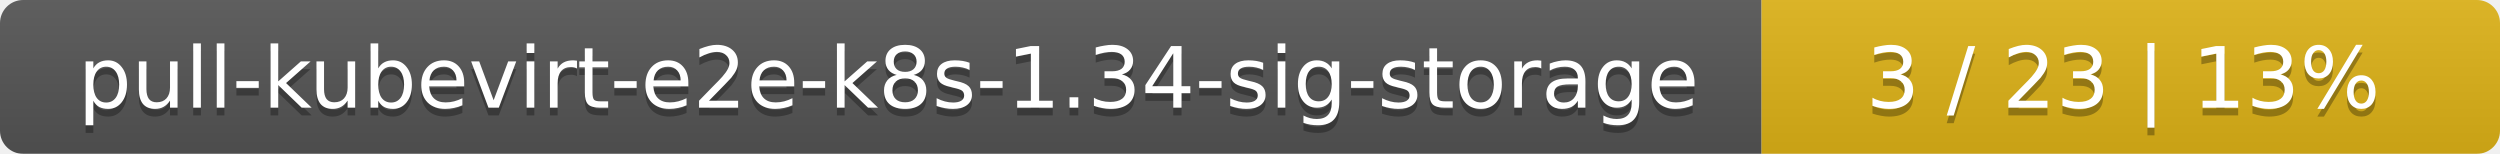
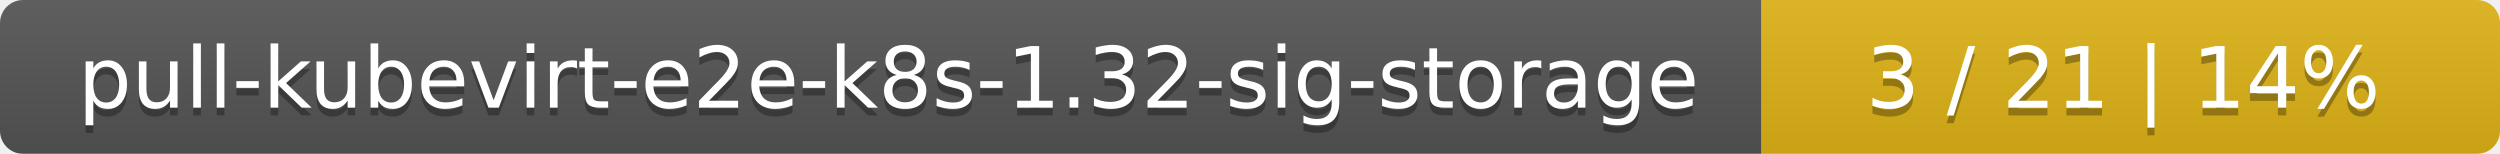
<svg xmlns="http://www.w3.org/2000/svg" width="325" height="20">
  <linearGradient id="smooth" x2="0" y2="100%">
    <stop offset="0" stop-color="#bbb" stop-opacity=".1" />
    <stop offset="1" stop-opacity=".1" />
  </linearGradient>
  <mask id="round">
    <rect width="325" height="20" rx="3" fill="#fff" />
  </mask>
  <g mask="url(#round)">
    <rect width="229" height="20" fill="#555" />
    <rect x="229" width="96" height="20" fill="#dfb317" />
    <rect width="325" height="20" fill="url(#smooth)" />
  </g>
  <g fill="#fff" text-anchor="middle" font-family="DejaVu Sans,Verdana,Geneva,sans-serif" font-size="11">
-     <text x="115.5" y="15" fill="#010101" fill-opacity=".3">pull-kubevirt-e2e-k8s-1.34-sig-storage</text>
-     <text x="115.5" y="14">pull-kubevirt-e2e-k8s-1.34-sig-storage</text>
-     <text x="276" y="15" fill="#010101" fill-opacity=".3">3 / 23    |    13%</text>
-     <text x="276" y="14">3 / 23    |    13%</text>
+     <text x="115.5" y="15" fill="#010101" fill-opacity=".3">pull-kubevirt-e2e-k8s-1.32-sig-storage</text>
+     <text x="115.5" y="14">pull-kubevirt-e2e-k8s-1.32-sig-storage</text>
+     <text x="276" y="15" fill="#010101" fill-opacity=".3">3 / 21    |    14%</text>
+     <text x="276" y="14">3 / 21    |    14%</text>
  </g>
</svg>
